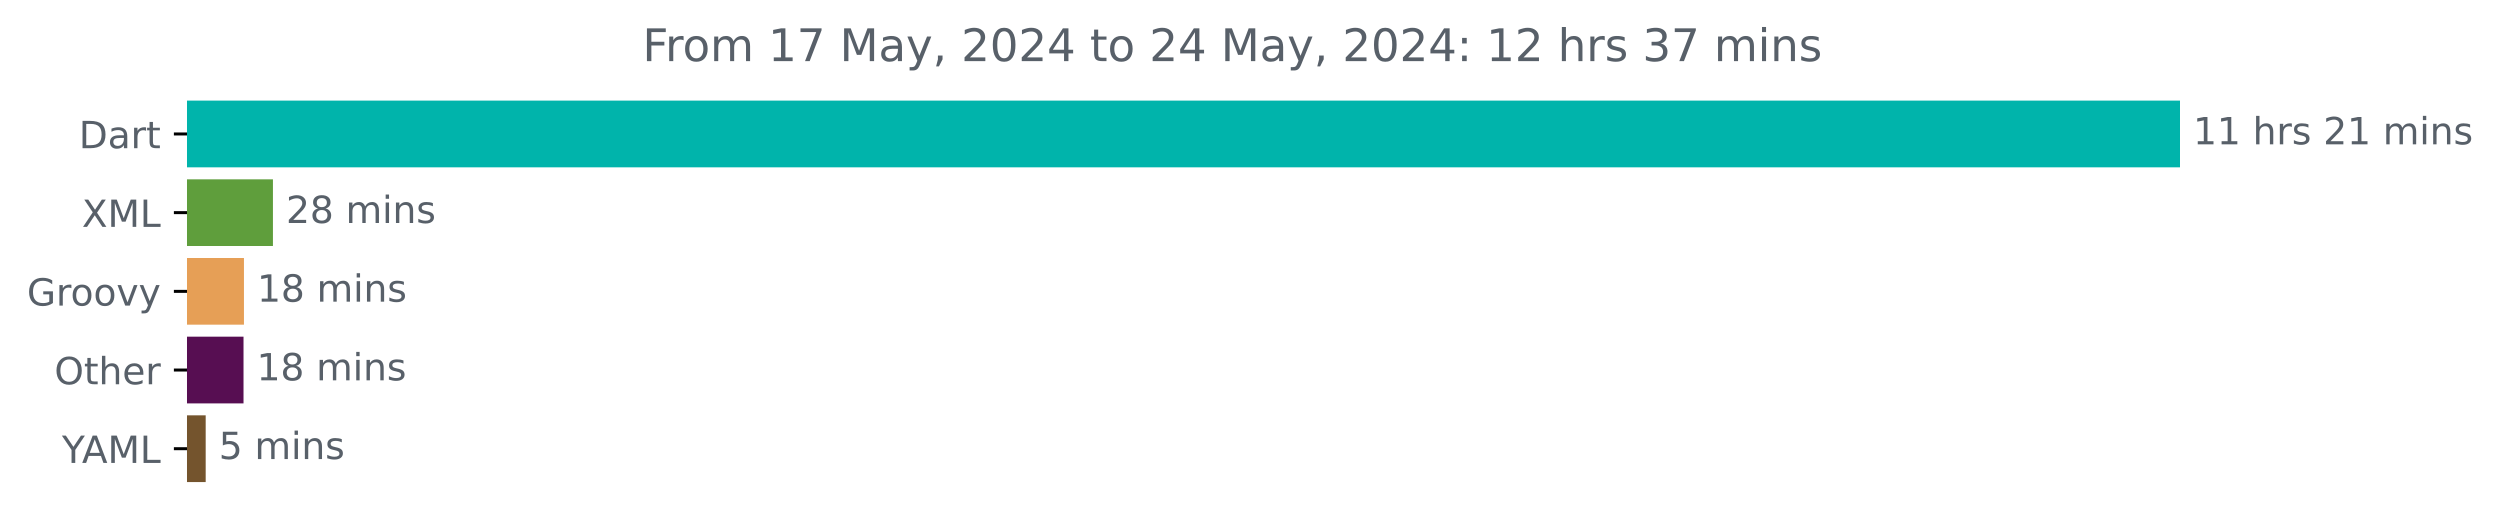
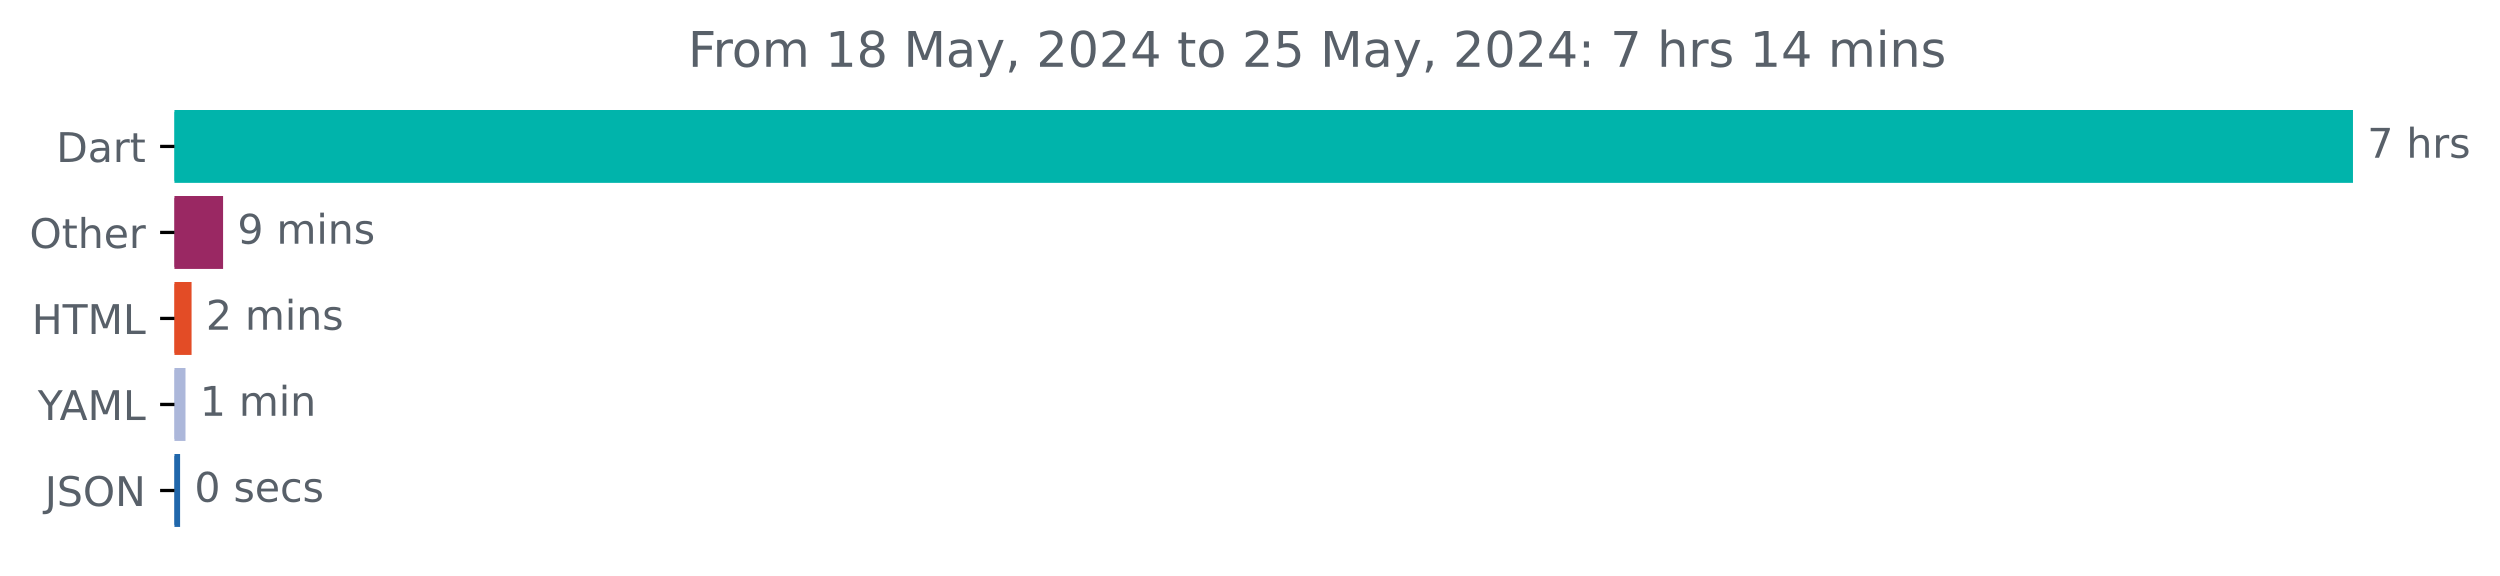
- <svg xmlns="http://www.w3.org/2000/svg" xmlns:xlink="http://www.w3.org/1999/xlink" width="667.246pt" height="140.398pt" viewBox="0 0 667.246 140.398" version="1.1">
+ <svg xmlns="http://www.w3.org/2000/svg" xmlns:xlink="http://www.w3.org/1999/xlink" width="610.421pt" height="140.398pt" viewBox="0 0 610.421 140.398" version="1.1">
  <defs>
    <style type="text/css">*{stroke-linejoin: round; stroke-linecap: butt}</style>
  </defs>
  <g id="figure_1">
    <g id="patch_1">
-       <path d="M 0 140.398  L 667.246 140.398  L 667.246 0  L 0 0  L 0 140.398  z " style="fill: none" />
+       <path d="M 0 140.398  L 610.421 140.398  L 610.421 0  L 0 0  L 0 140.398  z " style="fill: none" />
    </g>
    <g id="axes_1">
      <g id="patch_2">
-         <path d="M 49.909 27.358  L 581.338 27.358  L 581.338 44.158  L 49.909 44.158  z " clip-path="url(#p0a951ad3ec)" style="fill: #00b4ab; stroke: #00b4ab; stroke-linejoin: miter" />
+         <path d="M 42.594 27.358  L 574.022 27.358  L 574.022 44.158  L 42.594 44.158  z " clip-path="url(#p872ff25679)" style="fill: #00b4ab; stroke: #00b4ab; stroke-linejoin: miter" />
      </g>
      <g id="patch_3">
-         <path d="M 49.909 48.358  L 72.347 48.358  L 72.347 65.158  L 49.909 65.158  z " clip-path="url(#p0a951ad3ec)" style="fill: #5f9e3c; stroke: #5f9e3c; stroke-linejoin: miter" />
+         <path d="M 42.594 48.358  L 53.97 48.358  L 53.97 65.158  L 42.594 65.158  z " clip-path="url(#p872ff25679)" style="fill: #9a2863; stroke: #9a2863; stroke-linejoin: miter" />
      </g>
      <g id="patch_4">
-         <path d="M 49.909 69.358  L 64.612 69.358  L 64.612 86.158  L 49.909 86.158  z " clip-path="url(#p0a951ad3ec)" style="fill: #e69f56; stroke: #e69f56; stroke-linejoin: miter" />
+         <path d="M 42.594 69.358  L 46.276 69.358  L 46.276 86.158  L 42.594 86.158  z " clip-path="url(#p872ff25679)" style="fill: #e34c26; stroke: #e34c26; stroke-linejoin: miter" />
      </g>
      <g id="patch_5">
-         <path d="M 49.909 90.358  L 64.494 90.358  L 64.494 107.158  L 49.909 107.158  z " clip-path="url(#p0a951ad3ec)" style="fill: #570e52; stroke: #570e52; stroke-linejoin: miter" />
+         <path d="M 42.594 90.358  L 44.792 90.358  L 44.792 107.158  L 42.594 107.158  z " clip-path="url(#p872ff25679)" style="fill: #acb7da; stroke: #acb7da; stroke-linejoin: miter" />
      </g>
      <g id="patch_6">
-         <path d="M 49.909 111.358  L 54.397 111.358  L 54.397 128.158  L 49.909 128.158  z " clip-path="url(#p0a951ad3ec)" style="fill: #74542d; stroke: #74542d; stroke-linejoin: miter" />
+         <path d="M 42.594 111.358  L 43.473 111.358  L 43.473 128.158  L 42.594 128.158  z " clip-path="url(#p872ff25679)" style="fill: #2067ab; stroke: #2067ab; stroke-linejoin: miter" />
      </g>
      <g id="matplotlib.axis_1" />
      <g id="matplotlib.axis_2">
        <g id="ytick_1">
          <g id="line2d_1">
            <defs>
-               <path id="m5b413e93ea" d="M 0 0  L -3.5 0  " style="stroke: #000000; stroke-width: 0.8" />
+               <path id="m1cea52ece3" d="M 0 0  L -3.5 0  " style="stroke: #000000; stroke-width: 0.8" />
            </defs>
            <g>
-               <use xlink:href="#m5b413e93ea" x="49.909" y="35.758" style="stroke: #000000; stroke-width: 0.8" />
+               <use xlink:href="#m1cea52ece3" x="42.594" y="35.758" style="stroke: #000000; stroke-width: 0.8" />
            </g>
          </g>
          <g id="text_1">
-             <g style="fill: #586069" transform="translate(21.05 39.55734) scale(0.1 -0.1)">
+             <g style="fill: #586069" transform="translate(13.73438 39.55734) scale(0.1 -0.1)">
              <defs>
                <path id="DejaVuSans-44" d="M 1259 4147  L 1259 519  L 2022 519  Q 2988 519 3436 956  Q 3884 1394 3884 2338  Q 3884 3275 3436 3711  Q 2988 4147 2022 4147  L 1259 4147  z M 628 4666  L 1925 4666  Q 3281 4666 3915 4102  Q 4550 3538 4550 2338  Q 4550 1131 3912 565  Q 3275 0 1925 0  L 628 0  L 628 4666  z " transform="scale(0.015625)" />
                <path id="DejaVuSans-61" d="M 2194 1759  Q 1497 1759 1228 1600  Q 959 1441 959 1056  Q 959 750 1161 570  Q 1363 391 1709 391  Q 2188 391 2477 730  Q 2766 1069 2766 1631  L 2766 1759  L 2194 1759  z M 3341 1997  L 3341 0  L 2766 0  L 2766 531  Q 2569 213 2275 61  Q 1981 -91 1556 -91  Q 1019 -91 701 211  Q 384 513 384 1019  Q 384 1609 779 1909  Q 1175 2209 1959 2209  L 2766 2209  L 2766 2266  Q 2766 2663 2505 2880  Q 2244 3097 1772 3097  Q 1472 3097 1187 3025  Q 903 2953 641 2809  L 641 3341  Q 956 3463 1253 3523  Q 1550 3584 1831 3584  Q 2591 3584 2966 3190  Q 3341 2797 3341 1997  z " transform="scale(0.015625)" />
                <path id="DejaVuSans-72" d="M 2631 2963  Q 2534 3019 2420 3045  Q 2306 3072 2169 3072  Q 1681 3072 1420 2755  Q 1159 2438 1159 1844  L 1159 0  L 581 0  L 581 3500  L 1159 3500  L 1159 2956  Q 1341 3275 1631 3429  Q 1922 3584 2338 3584  Q 2397 3584 2469 3576  Q 2541 3569 2628 3553  L 2631 2963  z " transform="scale(0.015625)" />
                <path id="DejaVuSans-74" d="M 1172 4494  L 1172 3500  L 2356 3500  L 2356 3053  L 1172 3053  L 1172 1153  Q 1172 725 1289 603  Q 1406 481 1766 481  L 2356 481  L 2356 0  L 1766 0  Q 1100 0 847 248  Q 594 497 594 1153  L 594 3053  L 172 3053  L 172 3500  L 594 3500  L 594 4494  L 1172 4494  z " transform="scale(0.015625)" />
              </defs>
              <use xlink:href="#DejaVuSans-44" />
              <use xlink:href="#DejaVuSans-61" x="77.002" />
              <use xlink:href="#DejaVuSans-72" x="138.281" />
              <use xlink:href="#DejaVuSans-74" x="179.395" />
            </g>
          </g>
        </g>
        <g id="ytick_2">
          <g id="line2d_2">
            <g>
-               <use xlink:href="#m5b413e93ea" x="49.909" y="56.758" style="stroke: #000000; stroke-width: 0.8" />
+               <use xlink:href="#m1cea52ece3" x="42.594" y="56.758" style="stroke: #000000; stroke-width: 0.8" />
            </g>
          </g>
          <g id="text_2">
-             <g style="fill: #586069" transform="translate(21.85938 60.55734) scale(0.1 -0.1)">
-               <defs>
-                 <path id="DejaVuSans-58" d="M 403 4666  L 1081 4666  L 2241 2931  L 3406 4666  L 4084 4666  L 2584 2425  L 4184 0  L 3506 0  L 2194 1984  L 872 0  L 191 0  L 1856 2491  L 403 4666  z " transform="scale(0.015625)" />
-                 <path id="DejaVuSans-4d" d="M 628 4666  L 1569 4666  L 2759 1491  L 3956 4666  L 4897 4666  L 4897 0  L 4281 0  L 4281 4097  L 3078 897  L 2444 897  L 1241 4097  L 1241 0  L 628 0  L 628 4666  z " transform="scale(0.015625)" />
-                 <path id="DejaVuSans-4c" d="M 628 4666  L 1259 4666  L 1259 531  L 3531 531  L 3531 0  L 628 0  L 628 4666  z " transform="scale(0.015625)" />
-               </defs>
-               <use xlink:href="#DejaVuSans-58" />
-               <use xlink:href="#DejaVuSans-4d" x="68.506" />
-               <use xlink:href="#DejaVuSans-4c" x="154.785" />
-             </g>
-           </g>
-         </g>
-         <g id="ytick_3">
-           <g id="line2d_3">
-             <g>
-               <use xlink:href="#m5b413e93ea" x="49.909" y="77.758" style="stroke: #000000; stroke-width: 0.8" />
-             </g>
-           </g>
-           <g id="text_3">
-             <g style="fill: #586069" transform="translate(7.2 81.55734) scale(0.1 -0.1)">
-               <defs>
-                 <path id="DejaVuSans-47" d="M 3809 666  L 3809 1919  L 2778 1919  L 2778 2438  L 4434 2438  L 4434 434  Q 4069 175 3628 42  Q 3188 -91 2688 -91  Q 1594 -91 976 548  Q 359 1188 359 2328  Q 359 3472 976 4111  Q 1594 4750 2688 4750  Q 3144 4750 3555 4637  Q 3966 4525 4313 4306  L 4313 3634  Q 3963 3931 3569 4081  Q 3175 4231 2741 4231  Q 1884 4231 1454 3753  Q 1025 3275 1025 2328  Q 1025 1384 1454 906  Q 1884 428 2741 428  Q 3075 428 3337 486  Q 3600 544 3809 666  z " transform="scale(0.015625)" />
-                 <path id="DejaVuSans-6f" d="M 1959 3097  Q 1497 3097 1228 2736  Q 959 2375 959 1747  Q 959 1119 1226 758  Q 1494 397 1959 397  Q 2419 397 2687 759  Q 2956 1122 2956 1747  Q 2956 2369 2687 2733  Q 2419 3097 1959 3097  z M 1959 3584  Q 2709 3584 3137 3096  Q 3566 2609 3566 1747  Q 3566 888 3137 398  Q 2709 -91 1959 -91  Q 1206 -91 779 398  Q 353 888 353 1747  Q 353 2609 779 3096  Q 1206 3584 1959 3584  z " transform="scale(0.015625)" />
-                 <path id="DejaVuSans-76" d="M 191 3500  L 800 3500  L 1894 563  L 2988 3500  L 3597 3500  L 2284 0  L 1503 0  L 191 3500  z " transform="scale(0.015625)" />
-                 <path id="DejaVuSans-79" d="M 2059 -325  Q 1816 -950 1584 -1140  Q 1353 -1331 966 -1331  L 506 -1331  L 506 -850  L 844 -850  Q 1081 -850 1212 -737  Q 1344 -625 1503 -206  L 1606 56  L 191 3500  L 800 3500  L 1894 763  L 2988 3500  L 3597 3500  L 2059 -325  z " transform="scale(0.015625)" />
-               </defs>
-               <use xlink:href="#DejaVuSans-47" />
-               <use xlink:href="#DejaVuSans-72" x="77.49" />
-               <use xlink:href="#DejaVuSans-6f" x="116.354" />
-               <use xlink:href="#DejaVuSans-6f" x="177.535" />
-               <use xlink:href="#DejaVuSans-76" x="238.717" />
-               <use xlink:href="#DejaVuSans-79" x="297.896" />
-             </g>
-           </g>
-         </g>
-         <g id="ytick_4">
-           <g id="line2d_4">
-             <g>
-               <use xlink:href="#m5b413e93ea" x="49.909" y="98.758" style="stroke: #000000; stroke-width: 0.8" />
-             </g>
-           </g>
-           <g id="text_4">
-             <g style="fill: #586069" transform="translate(14.51562 102.5573) scale(0.1 -0.1)">
+             <g style="fill: #586069" transform="translate(7.2 60.55734) scale(0.1 -0.1)">
              <defs>
                <path id="DejaVuSans-4f" d="M 2522 4238  Q 1834 4238 1429 3725  Q 1025 3213 1025 2328  Q 1025 1447 1429 934  Q 1834 422 2522 422  Q 3209 422 3611 934  Q 4013 1447 4013 2328  Q 4013 3213 3611 3725  Q 3209 4238 2522 4238  z M 2522 4750  Q 3503 4750 4090 4092  Q 4678 3434 4678 2328  Q 4678 1225 4090 567  Q 3503 -91 2522 -91  Q 1538 -91 948 565  Q 359 1222 359 2328  Q 359 3434 948 4092  Q 1538 4750 2522 4750  z " transform="scale(0.015625)" />
                <path id="DejaVuSans-68" d="M 3513 2113  L 3513 0  L 2938 0  L 2938 2094  Q 2938 2591 2744 2837  Q 2550 3084 2163 3084  Q 1697 3084 1428 2787  Q 1159 2491 1159 1978  L 1159 0  L 581 0  L 581 4863  L 1159 4863  L 1159 2956  Q 1366 3272 1645 3428  Q 1925 3584 2291 3584  Q 2894 3584 3203 3211  Q 3513 2838 3513 2113  z " transform="scale(0.015625)" />
                <path id="DejaVuSans-65" d="M 3597 1894  L 3597 1613  L 953 1613  Q 991 1019 1311 708  Q 1631 397 2203 397  Q 2534 397 2845 478  Q 3156 559 3463 722  L 3463 178  Q 3153 47 2828 -22  Q 2503 -91 2169 -91  Q 1331 -91 842 396  Q 353 884 353 1716  Q 353 2575 817 3079  Q 1281 3584 2069 3584  Q 2775 3584 3186 3129  Q 3597 2675 3597 1894  z M 3022 2063  Q 3016 2534 2758 2815  Q 2500 3097 2075 3097  Q 1594 3097 1305 2825  Q 1016 2553 972 2059  L 3022 2063  z " transform="scale(0.015625)" />
              </defs>
              <use xlink:href="#DejaVuSans-4f" />
              <use xlink:href="#DejaVuSans-74" x="78.711" />
              <use xlink:href="#DejaVuSans-68" x="117.92" />
              <use xlink:href="#DejaVuSans-65" x="181.299" />
              <use xlink:href="#DejaVuSans-72" x="242.822" />
            </g>
          </g>
        </g>
-         <g id="ytick_5">
-           <g id="line2d_5">
-             <g>
-               <use xlink:href="#m5b413e93ea" x="49.909" y="119.758" style="stroke: #000000; stroke-width: 0.8" />
-             </g>
-           </g>
-           <g id="text_5">
-             <g style="fill: #586069" transform="translate(16.53594 123.5573) scale(0.1 -0.1)">
+         <g id="ytick_3">
+           <g id="line2d_3">
+             <g>
+               <use xlink:href="#m1cea52ece3" x="42.594" y="77.758" style="stroke: #000000; stroke-width: 0.8" />
+             </g>
+           </g>
+           <g id="text_3">
+             <g style="fill: #586069" transform="translate(7.765625 81.55734) scale(0.1 -0.1)">
+               <defs>
+                 <path id="DejaVuSans-48" d="M 628 4666  L 1259 4666  L 1259 2753  L 3553 2753  L 3553 4666  L 4184 4666  L 4184 0  L 3553 0  L 3553 2222  L 1259 2222  L 1259 0  L 628 0  L 628 4666  z " transform="scale(0.015625)" />
+                 <path id="DejaVuSans-54" d="M -19 4666  L 3928 4666  L 3928 4134  L 2272 4134  L 2272 0  L 1638 0  L 1638 4134  L -19 4134  L -19 4666  z " transform="scale(0.015625)" />
+                 <path id="DejaVuSans-4d" d="M 628 4666  L 1569 4666  L 2759 1491  L 3956 4666  L 4897 4666  L 4897 0  L 4281 0  L 4281 4097  L 3078 897  L 2444 897  L 1241 4097  L 1241 0  L 628 0  L 628 4666  z " transform="scale(0.015625)" />
+                 <path id="DejaVuSans-4c" d="M 628 4666  L 1259 4666  L 1259 531  L 3531 531  L 3531 0  L 628 0  L 628 4666  z " transform="scale(0.015625)" />
+               </defs>
+               <use xlink:href="#DejaVuSans-48" />
+               <use xlink:href="#DejaVuSans-54" x="75.195" />
+               <use xlink:href="#DejaVuSans-4d" x="136.279" />
+               <use xlink:href="#DejaVuSans-4c" x="222.559" />
+             </g>
+           </g>
+         </g>
+         <g id="ytick_4">
+           <g id="line2d_4">
+             <g>
+               <use xlink:href="#m1cea52ece3" x="42.594" y="98.758" style="stroke: #000000; stroke-width: 0.8" />
+             </g>
+           </g>
+           <g id="text_4">
+             <g style="fill: #586069" transform="translate(9.220312 102.5573) scale(0.1 -0.1)">
              <defs>
                <path id="DejaVuSans-59" d="M -13 4666  L 666 4666  L 1959 2747  L 3244 4666  L 3922 4666  L 2272 2222  L 2272 0  L 1638 0  L 1638 2222  L -13 4666  z " transform="scale(0.015625)" />
                <path id="DejaVuSans-41" d="M 2188 4044  L 1331 1722  L 3047 1722  L 2188 4044  z M 1831 4666  L 2547 4666  L 4325 0  L 3669 0  L 3244 1197  L 1141 1197  L 716 0  L 50 0  L 1831 4666  z " transform="scale(0.015625)" />
              </defs>
              <use xlink:href="#DejaVuSans-59" />
              <use xlink:href="#DejaVuSans-41" x="53.334" />
              <use xlink:href="#DejaVuSans-4d" x="121.742" />
              <use xlink:href="#DejaVuSans-4c" x="208.021" />
            </g>
          </g>
        </g>
+         <g id="ytick_5">
+           <g id="line2d_5">
+             <g>
+               <use xlink:href="#m1cea52ece3" x="42.594" y="119.758" style="stroke: #000000; stroke-width: 0.8" />
+             </g>
+           </g>
+           <g id="text_5">
+             <g style="fill: #586069" transform="translate(10.94219 123.5573) scale(0.1 -0.1)">
+               <defs>
+                 <path id="DejaVuSans-4a" d="M 628 4666  L 1259 4666  L 1259 325  Q 1259 -519 939 -900  Q 619 -1281 -91 -1281  L -331 -1281  L -331 -750  L -134 -750  Q 284 -750 456 -515  Q 628 -281 628 325  L 628 4666  z " transform="scale(0.015625)" />
+                 <path id="DejaVuSans-53" d="M 3425 4513  L 3425 3897  Q 3066 4069 2747 4153  Q 2428 4238 2131 4238  Q 1616 4238 1336 4038  Q 1056 3838 1056 3469  Q 1056 3159 1242 3001  Q 1428 2844 1947 2747  L 2328 2669  Q 3034 2534 3370 2195  Q 3706 1856 3706 1288  Q 3706 609 3251 259  Q 2797 -91 1919 -91  Q 1588 -91 1214 -16  Q 841 59 441 206  L 441 856  Q 825 641 1194 531  Q 1563 422 1919 422  Q 2459 422 2753 634  Q 3047 847 3047 1241  Q 3047 1584 2836 1778  Q 2625 1972 2144 2069  L 1759 2144  Q 1053 2284 737 2584  Q 422 2884 422 3419  Q 422 4038 858 4394  Q 1294 4750 2059 4750  Q 2388 4750 2728 4690  Q 3069 4631 3425 4513  z " transform="scale(0.015625)" />
+                 <path id="DejaVuSans-4e" d="M 628 4666  L 1478 4666  L 3547 763  L 3547 4666  L 4159 4666  L 4159 0  L 3309 0  L 1241 3903  L 1241 0  L 628 0  L 628 4666  z " transform="scale(0.015625)" />
+               </defs>
+               <use xlink:href="#DejaVuSans-4a" />
+               <use xlink:href="#DejaVuSans-53" x="29.492" />
+               <use xlink:href="#DejaVuSans-4f" x="92.969" />
+               <use xlink:href="#DejaVuSans-4e" x="171.68" />
+             </g>
+           </g>
+         </g>
      </g>
      <g id="text_6">
-         <g style="fill: #586069" transform="translate(585.3379 38.5175) scale(0.1 -0.1)">
-           <defs>
-             <path id="DejaVuSans-31" d="M 794 531  L 1825 531  L 1825 4091  L 703 3866  L 703 4441  L 1819 4666  L 2450 4666  L 2450 531  L 3481 531  L 3481 0  L 794 0  L 794 531  z " transform="scale(0.015625)" />
+         <g style="fill: #586069" transform="translate(578.0223 38.5175) scale(0.1 -0.1)">
+           <defs>
+             <path id="DejaVuSans-37" d="M 525 4666  L 3525 4666  L 3525 4397  L 1831 0  L 1172 0  L 2766 4134  L 525 4134  L 525 4666  z " transform="scale(0.015625)" />
            <path id="DejaVuSans-20" transform="scale(0.015625)" />
            <path id="DejaVuSans-73" d="M 2834 3397  L 2834 2853  Q 2591 2978 2328 3040  Q 2066 3103 1784 3103  Q 1356 3103 1142 2972  Q 928 2841 928 2578  Q 928 2378 1081 2264  Q 1234 2150 1697 2047  L 1894 2003  Q 2506 1872 2764 1633  Q 3022 1394 3022 966  Q 3022 478 2636 193  Q 2250 -91 1575 -91  Q 1294 -91 989 -36  Q 684 19 347 128  L 347 722  Q 666 556 975 473  Q 1284 391 1588 391  Q 1994 391 2212 530  Q 2431 669 2431 922  Q 2431 1156 2273 1281  Q 2116 1406 1581 1522  L 1381 1569  Q 847 1681 609 1914  Q 372 2147 372 2553  Q 372 3047 722 3315  Q 1072 3584 1716 3584  Q 2034 3584 2315 3537  Q 2597 3491 2834 3397  z " transform="scale(0.015625)" />
-             <path id="DejaVuSans-32" d="M 1228 531  L 3431 531  L 3431 0  L 469 0  L 469 531  Q 828 903 1448 1529  Q 2069 2156 2228 2338  Q 2531 2678 2651 2914  Q 2772 3150 2772 3378  Q 2772 3750 2511 3984  Q 2250 4219 1831 4219  Q 1534 4219 1204 4116  Q 875 4013 500 3803  L 500 4441  Q 881 4594 1212 4672  Q 1544 4750 1819 4750  Q 2544 4750 2975 4387  Q 3406 4025 3406 3419  Q 3406 3131 3298 2873  Q 3191 2616 2906 2266  Q 2828 2175 2409 1742  Q 1991 1309 1228 531  z " transform="scale(0.015625)" />
+           </defs>
+           <use xlink:href="#DejaVuSans-37" />
+           <use xlink:href="#DejaVuSans-20" x="63.623" />
+           <use xlink:href="#DejaVuSans-68" x="95.41" />
+           <use xlink:href="#DejaVuSans-72" x="158.789" />
+           <use xlink:href="#DejaVuSans-73" x="199.902" />
+         </g>
+       </g>
+       <g id="text_7">
+         <g style="fill: #586069" transform="translate(57.96973 59.5175) scale(0.1 -0.1)">
+           <defs>
+             <path id="DejaVuSans-39" d="M 703 97  L 703 672  Q 941 559 1184 500  Q 1428 441 1663 441  Q 2288 441 2617 861  Q 2947 1281 2994 2138  Q 2813 1869 2534 1725  Q 2256 1581 1919 1581  Q 1219 1581 811 2004  Q 403 2428 403 3163  Q 403 3881 828 4315  Q 1253 4750 1959 4750  Q 2769 4750 3195 4129  Q 3622 3509 3622 2328  Q 3622 1225 3098 567  Q 2575 -91 1691 -91  Q 1453 -91 1209 -44  Q 966 3 703 97  z M 1959 2075  Q 2384 2075 2632 2365  Q 2881 2656 2881 3163  Q 2881 3666 2632 3958  Q 2384 4250 1959 4250  Q 1534 4250 1286 3958  Q 1038 3666 1038 3163  Q 1038 2656 1286 2365  Q 1534 2075 1959 2075  z " transform="scale(0.015625)" />
            <path id="DejaVuSans-6d" d="M 3328 2828  Q 3544 3216 3844 3400  Q 4144 3584 4550 3584  Q 5097 3584 5394 3201  Q 5691 2819 5691 2113  L 5691 0  L 5113 0  L 5113 2094  Q 5113 2597 4934 2840  Q 4756 3084 4391 3084  Q 3944 3084 3684 2787  Q 3425 2491 3425 1978  L 3425 0  L 2847 0  L 2847 2094  Q 2847 2600 2669 2842  Q 2491 3084 2119 3084  Q 1678 3084 1418 2786  Q 1159 2488 1159 1978  L 1159 0  L 581 0  L 581 3500  L 1159 3500  L 1159 2956  Q 1356 3278 1631 3431  Q 1906 3584 2284 3584  Q 2666 3584 2933 3390  Q 3200 3197 3328 2828  z " transform="scale(0.015625)" />
            <path id="DejaVuSans-69" d="M 603 3500  L 1178 3500  L 1178 0  L 603 0  L 603 3500  z M 603 4863  L 1178 4863  L 1178 4134  L 603 4134  L 603 4863  z " transform="scale(0.015625)" />
            <path id="DejaVuSans-6e" d="M 3513 2113  L 3513 0  L 2938 0  L 2938 2094  Q 2938 2591 2744 2837  Q 2550 3084 2163 3084  Q 1697 3084 1428 2787  Q 1159 2491 1159 1978  L 1159 0  L 581 0  L 581 3500  L 1159 3500  L 1159 2956  Q 1366 3272 1645 3428  Q 1925 3584 2291 3584  Q 2894 3584 3203 3211  Q 3513 2838 3513 2113  z " transform="scale(0.015625)" />
          </defs>
-           <use xlink:href="#DejaVuSans-31" />
-           <use xlink:href="#DejaVuSans-31" x="63.623" />
-           <use xlink:href="#DejaVuSans-20" x="127.246" />
-           <use xlink:href="#DejaVuSans-68" x="159.033" />
-           <use xlink:href="#DejaVuSans-72" x="222.412" />
-           <use xlink:href="#DejaVuSans-73" x="263.525" />
-           <use xlink:href="#DejaVuSans-20" x="315.625" />
-           <use xlink:href="#DejaVuSans-32" x="347.412" />
-           <use xlink:href="#DejaVuSans-31" x="411.035" />
-           <use xlink:href="#DejaVuSans-20" x="474.658" />
-           <use xlink:href="#DejaVuSans-6d" x="506.445" />
-           <use xlink:href="#DejaVuSans-69" x="603.857" />
-           <use xlink:href="#DejaVuSans-6e" x="631.641" />
-           <use xlink:href="#DejaVuSans-73" x="695.02" />
-         </g>
-       </g>
-       <g id="text_7">
-         <g style="fill: #586069" transform="translate(76.34747 59.5175) scale(0.1 -0.1)">
-           <defs>
-             <path id="DejaVuSans-38" d="M 2034 2216  Q 1584 2216 1326 1975  Q 1069 1734 1069 1313  Q 1069 891 1326 650  Q 1584 409 2034 409  Q 2484 409 2743 651  Q 3003 894 3003 1313  Q 3003 1734 2745 1975  Q 2488 2216 2034 2216  z M 1403 2484  Q 997 2584 770 2862  Q 544 3141 544 3541  Q 544 4100 942 4425  Q 1341 4750 2034 4750  Q 2731 4750 3128 4425  Q 3525 4100 3525 3541  Q 3525 3141 3298 2862  Q 3072 2584 2669 2484  Q 3125 2378 3379 2068  Q 3634 1759 3634 1313  Q 3634 634 3220 271  Q 2806 -91 2034 -91  Q 1263 -91 848 271  Q 434 634 434 1313  Q 434 1759 690 2068  Q 947 2378 1403 2484  z M 1172 3481  Q 1172 3119 1398 2916  Q 1625 2713 2034 2713  Q 2441 2713 2670 2916  Q 2900 3119 2900 3481  Q 2900 3844 2670 4047  Q 2441 4250 2034 4250  Q 1625 4250 1398 4047  Q 1172 3844 1172 3481  z " transform="scale(0.015625)" />
-           </defs>
-           <use xlink:href="#DejaVuSans-32" />
-           <use xlink:href="#DejaVuSans-38" x="63.623" />
-           <use xlink:href="#DejaVuSans-20" x="127.246" />
-           <use xlink:href="#DejaVuSans-6d" x="159.033" />
-           <use xlink:href="#DejaVuSans-69" x="256.445" />
-           <use xlink:href="#DejaVuSans-6e" x="284.229" />
-           <use xlink:href="#DejaVuSans-73" x="347.607" />
-         </g>
-       </g>
-       <g id="text_8">
-         <g style="fill: #586069" transform="translate(68.61223 80.5175) scale(0.1 -0.1)">
-           <use xlink:href="#DejaVuSans-31" />
-           <use xlink:href="#DejaVuSans-38" x="63.623" />
-           <use xlink:href="#DejaVuSans-20" x="127.246" />
-           <use xlink:href="#DejaVuSans-6d" x="159.033" />
-           <use xlink:href="#DejaVuSans-69" x="256.445" />
-           <use xlink:href="#DejaVuSans-6e" x="284.229" />
-           <use xlink:href="#DejaVuSans-73" x="347.607" />
-         </g>
-       </g>
-       <g id="text_9">
-         <g style="fill: #586069" transform="translate(68.49414 101.5175) scale(0.1 -0.1)">
-           <use xlink:href="#DejaVuSans-31" />
-           <use xlink:href="#DejaVuSans-38" x="63.623" />
-           <use xlink:href="#DejaVuSans-20" x="127.246" />
-           <use xlink:href="#DejaVuSans-6d" x="159.033" />
-           <use xlink:href="#DejaVuSans-69" x="256.445" />
-           <use xlink:href="#DejaVuSans-6e" x="284.229" />
-           <use xlink:href="#DejaVuSans-73" x="347.607" />
-         </g>
-       </g>
-       <g id="text_10">
-         <g style="fill: #586069" transform="translate(58.39699 122.5175) scale(0.1 -0.1)">
-           <defs>
-             <path id="DejaVuSans-35" d="M 691 4666  L 3169 4666  L 3169 4134  L 1269 4134  L 1269 2991  Q 1406 3038 1543 3061  Q 1681 3084 1819 3084  Q 2600 3084 3056 2656  Q 3513 2228 3513 1497  Q 3513 744 3044 326  Q 2575 -91 1722 -91  Q 1428 -91 1123 -41  Q 819 9 494 109  L 494 744  Q 775 591 1075 516  Q 1375 441 1709 441  Q 2250 441 2565 725  Q 2881 1009 2881 1497  Q 2881 1984 2565 2268  Q 2250 2553 1709 2553  Q 1456 2553 1204 2497  Q 953 2441 691 2322  L 691 4666  z " transform="scale(0.015625)" />
-           </defs>
-           <use xlink:href="#DejaVuSans-35" />
+           <use xlink:href="#DejaVuSans-39" />
          <use xlink:href="#DejaVuSans-20" x="63.623" />
          <use xlink:href="#DejaVuSans-6d" x="95.41" />
          <use xlink:href="#DejaVuSans-69" x="192.822" />
          <use xlink:href="#DejaVuSans-6e" x="220.605" />
          <use xlink:href="#DejaVuSans-73" x="283.984" />
        </g>
      </g>
+       <g id="text_8">
+         <g style="fill: #586069" transform="translate(50.27583 80.5175) scale(0.1 -0.1)">
+           <defs>
+             <path id="DejaVuSans-32" d="M 1228 531  L 3431 531  L 3431 0  L 469 0  L 469 531  Q 828 903 1448 1529  Q 2069 2156 2228 2338  Q 2531 2678 2651 2914  Q 2772 3150 2772 3378  Q 2772 3750 2511 3984  Q 2250 4219 1831 4219  Q 1534 4219 1204 4116  Q 875 4013 500 3803  L 500 4441  Q 881 4594 1212 4672  Q 1544 4750 1819 4750  Q 2544 4750 2975 4387  Q 3406 4025 3406 3419  Q 3406 3131 3298 2873  Q 3191 2616 2906 2266  Q 2828 2175 2409 1742  Q 1991 1309 1228 531  z " transform="scale(0.015625)" />
+           </defs>
+           <use xlink:href="#DejaVuSans-32" />
+           <use xlink:href="#DejaVuSans-20" x="63.623" />
+           <use xlink:href="#DejaVuSans-6d" x="95.41" />
+           <use xlink:href="#DejaVuSans-69" x="192.822" />
+           <use xlink:href="#DejaVuSans-6e" x="220.605" />
+           <use xlink:href="#DejaVuSans-73" x="283.984" />
+         </g>
+       </g>
+       <g id="text_9">
+         <g style="fill: #586069" transform="translate(48.79201 101.5175) scale(0.1 -0.1)">
+           <defs>
+             <path id="DejaVuSans-31" d="M 794 531  L 1825 531  L 1825 4091  L 703 3866  L 703 4441  L 1819 4666  L 2450 4666  L 2450 531  L 3481 531  L 3481 0  L 794 0  L 794 531  z " transform="scale(0.015625)" />
+           </defs>
+           <use xlink:href="#DejaVuSans-31" />
+           <use xlink:href="#DejaVuSans-20" x="63.623" />
+           <use xlink:href="#DejaVuSans-6d" x="95.41" />
+           <use xlink:href="#DejaVuSans-69" x="192.822" />
+           <use xlink:href="#DejaVuSans-6e" x="220.605" />
+         </g>
+       </g>
+       <g id="text_10">
+         <g style="fill: #586069" transform="translate(47.47305 122.5175) scale(0.1 -0.1)">
+           <defs>
+             <path id="DejaVuSans-30" d="M 2034 4250  Q 1547 4250 1301 3770  Q 1056 3291 1056 2328  Q 1056 1369 1301 889  Q 1547 409 2034 409  Q 2525 409 2770 889  Q 3016 1369 3016 2328  Q 3016 3291 2770 3770  Q 2525 4250 2034 4250  z M 2034 4750  Q 2819 4750 3233 4129  Q 3647 3509 3647 2328  Q 3647 1150 3233 529  Q 2819 -91 2034 -91  Q 1250 -91 836 529  Q 422 1150 422 2328  Q 422 3509 836 4129  Q 1250 4750 2034 4750  z " transform="scale(0.015625)" />
+             <path id="DejaVuSans-63" d="M 3122 3366  L 3122 2828  Q 2878 2963 2633 3030  Q 2388 3097 2138 3097  Q 1578 3097 1268 2742  Q 959 2388 959 1747  Q 959 1106 1268 751  Q 1578 397 2138 397  Q 2388 397 2633 464  Q 2878 531 3122 666  L 3122 134  Q 2881 22 2623 -34  Q 2366 -91 2075 -91  Q 1284 -91 818 406  Q 353 903 353 1747  Q 353 2603 823 3093  Q 1294 3584 2113 3584  Q 2378 3584 2631 3529  Q 2884 3475 3122 3366  z " transform="scale(0.015625)" />
+           </defs>
+           <use xlink:href="#DejaVuSans-30" />
+           <use xlink:href="#DejaVuSans-20" x="63.623" />
+           <use xlink:href="#DejaVuSans-73" x="95.41" />
+           <use xlink:href="#DejaVuSans-65" x="147.51" />
+           <use xlink:href="#DejaVuSans-63" x="209.033" />
+           <use xlink:href="#DejaVuSans-73" x="264.014" />
+         </g>
+       </g>
      <g id="text_11">
-         <g style="fill: #586069" transform="translate(171.4881 16.31812) scale(0.12 -0.12)">
+         <g style="fill: #586069" transform="translate(167.99 16.31812) scale(0.12 -0.12)">
          <defs>
            <path id="DejaVuSans-46" d="M 628 4666  L 3309 4666  L 3309 4134  L 1259 4134  L 1259 2759  L 3109 2759  L 3109 2228  L 1259 2228  L 1259 0  L 628 0  L 628 4666  z " transform="scale(0.015625)" />
-             <path id="DejaVuSans-37" d="M 525 4666  L 3525 4666  L 3525 4397  L 1831 0  L 1172 0  L 2766 4134  L 525 4134  L 525 4666  z " transform="scale(0.015625)" />
+             <path id="DejaVuSans-6f" d="M 1959 3097  Q 1497 3097 1228 2736  Q 959 2375 959 1747  Q 959 1119 1226 758  Q 1494 397 1959 397  Q 2419 397 2687 759  Q 2956 1122 2956 1747  Q 2956 2369 2687 2733  Q 2419 3097 1959 3097  z M 1959 3584  Q 2709 3584 3137 3096  Q 3566 2609 3566 1747  Q 3566 888 3137 398  Q 2709 -91 1959 -91  Q 1206 -91 779 398  Q 353 888 353 1747  Q 353 2609 779 3096  Q 1206 3584 1959 3584  z " transform="scale(0.015625)" />
+             <path id="DejaVuSans-38" d="M 2034 2216  Q 1584 2216 1326 1975  Q 1069 1734 1069 1313  Q 1069 891 1326 650  Q 1584 409 2034 409  Q 2484 409 2743 651  Q 3003 894 3003 1313  Q 3003 1734 2745 1975  Q 2488 2216 2034 2216  z M 1403 2484  Q 997 2584 770 2862  Q 544 3141 544 3541  Q 544 4100 942 4425  Q 1341 4750 2034 4750  Q 2731 4750 3128 4425  Q 3525 4100 3525 3541  Q 3525 3141 3298 2862  Q 3072 2584 2669 2484  Q 3125 2378 3379 2068  Q 3634 1759 3634 1313  Q 3634 634 3220 271  Q 2806 -91 2034 -91  Q 1263 -91 848 271  Q 434 634 434 1313  Q 434 1759 690 2068  Q 947 2378 1403 2484  z M 1172 3481  Q 1172 3119 1398 2916  Q 1625 2713 2034 2713  Q 2441 2713 2670 2916  Q 2900 3119 2900 3481  Q 2900 3844 2670 4047  Q 2441 4250 2034 4250  Q 1625 4250 1398 4047  Q 1172 3844 1172 3481  z " transform="scale(0.015625)" />
+             <path id="DejaVuSans-79" d="M 2059 -325  Q 1816 -950 1584 -1140  Q 1353 -1331 966 -1331  L 506 -1331  L 506 -850  L 844 -850  Q 1081 -850 1212 -737  Q 1344 -625 1503 -206  L 1606 56  L 191 3500  L 800 3500  L 1894 763  L 2988 3500  L 3597 3500  L 2059 -325  z " transform="scale(0.015625)" />
            <path id="DejaVuSans-2c" d="M 750 794  L 1409 794  L 1409 256  L 897 -744  L 494 -744  L 750 256  L 750 794  z " transform="scale(0.015625)" />
-             <path id="DejaVuSans-30" d="M 2034 4250  Q 1547 4250 1301 3770  Q 1056 3291 1056 2328  Q 1056 1369 1301 889  Q 1547 409 2034 409  Q 2525 409 2770 889  Q 3016 1369 3016 2328  Q 3016 3291 2770 3770  Q 2525 4250 2034 4250  z M 2034 4750  Q 2819 4750 3233 4129  Q 3647 3509 3647 2328  Q 3647 1150 3233 529  Q 2819 -91 2034 -91  Q 1250 -91 836 529  Q 422 1150 422 2328  Q 422 3509 836 4129  Q 1250 4750 2034 4750  z " transform="scale(0.015625)" />
            <path id="DejaVuSans-34" d="M 2419 4116  L 825 1625  L 2419 1625  L 2419 4116  z M 2253 4666  L 3047 4666  L 3047 1625  L 3713 1625  L 3713 1100  L 3047 1100  L 3047 0  L 2419 0  L 2419 1100  L 313 1100  L 313 1709  L 2253 4666  z " transform="scale(0.015625)" />
+             <path id="DejaVuSans-35" d="M 691 4666  L 3169 4666  L 3169 4134  L 1269 4134  L 1269 2991  Q 1406 3038 1543 3061  Q 1681 3084 1819 3084  Q 2600 3084 3056 2656  Q 3513 2228 3513 1497  Q 3513 744 3044 326  Q 2575 -91 1722 -91  Q 1428 -91 1123 -41  Q 819 9 494 109  L 494 744  Q 775 591 1075 516  Q 1375 441 1709 441  Q 2250 441 2565 725  Q 2881 1009 2881 1497  Q 2881 1984 2565 2268  Q 2250 2553 1709 2553  Q 1456 2553 1204 2497  Q 953 2441 691 2322  L 691 4666  z " transform="scale(0.015625)" />
            <path id="DejaVuSans-3a" d="M 750 794  L 1409 794  L 1409 0  L 750 0  L 750 794  z M 750 3309  L 1409 3309  L 1409 2516  L 750 2516  L 750 3309  z " transform="scale(0.015625)" />
-             <path id="DejaVuSans-33" d="M 2597 2516  Q 3050 2419 3304 2112  Q 3559 1806 3559 1356  Q 3559 666 3084 287  Q 2609 -91 1734 -91  Q 1441 -91 1130 -33  Q 819 25 488 141  L 488 750  Q 750 597 1062 519  Q 1375 441 1716 441  Q 2309 441 2620 675  Q 2931 909 2931 1356  Q 2931 1769 2642 2001  Q 2353 2234 1838 2234  L 1294 2234  L 1294 2753  L 1863 2753  Q 2328 2753 2575 2939  Q 2822 3125 2822 3475  Q 2822 3834 2567 4026  Q 2313 4219 1838 4219  Q 1578 4219 1281 4162  Q 984 4106 628 3988  L 628 4550  Q 988 4650 1302 4700  Q 1616 4750 1894 4750  Q 2613 4750 3031 4423  Q 3450 4097 3450 3541  Q 3450 3153 3228 2886  Q 3006 2619 2597 2516  z " transform="scale(0.015625)" />
          </defs>
          <use xlink:href="#DejaVuSans-46" />
          <use xlink:href="#DejaVuSans-72" x="50.27" />
          <use xlink:href="#DejaVuSans-6f" x="89.133" />
          <use xlink:href="#DejaVuSans-6d" x="150.314" />
          <use xlink:href="#DejaVuSans-20" x="247.727" />
          <use xlink:href="#DejaVuSans-31" x="279.514" />
-           <use xlink:href="#DejaVuSans-37" x="343.137" />
+           <use xlink:href="#DejaVuSans-38" x="343.137" />
          <use xlink:href="#DejaVuSans-20" x="406.76" />
          <use xlink:href="#DejaVuSans-4d" x="438.547" />
          <use xlink:href="#DejaVuSans-61" x="524.826" />
          <use xlink:href="#DejaVuSans-79" x="586.105" />
          <use xlink:href="#DejaVuSans-2c" x="645.285" />
          <use xlink:href="#DejaVuSans-20" x="677.072" />
          <use xlink:href="#DejaVuSans-32" x="708.859" />
          <use xlink:href="#DejaVuSans-30" x="772.482" />
          <use xlink:href="#DejaVuSans-32" x="836.105" />
          <use xlink:href="#DejaVuSans-34" x="899.729" />
          <use xlink:href="#DejaVuSans-20" x="963.352" />
          <use xlink:href="#DejaVuSans-74" x="995.139" />
          <use xlink:href="#DejaVuSans-6f" x="1034.348" />
          <use xlink:href="#DejaVuSans-20" x="1095.529" />
          <use xlink:href="#DejaVuSans-32" x="1127.316" />
-           <use xlink:href="#DejaVuSans-34" x="1190.939" />
+           <use xlink:href="#DejaVuSans-35" x="1190.939" />
          <use xlink:href="#DejaVuSans-20" x="1254.562" />
          <use xlink:href="#DejaVuSans-4d" x="1286.35" />
          <use xlink:href="#DejaVuSans-61" x="1372.629" />
          <use xlink:href="#DejaVuSans-79" x="1433.908" />
          <use xlink:href="#DejaVuSans-2c" x="1493.088" />
          <use xlink:href="#DejaVuSans-20" x="1524.875" />
          <use xlink:href="#DejaVuSans-32" x="1556.662" />
          <use xlink:href="#DejaVuSans-30" x="1620.285" />
          <use xlink:href="#DejaVuSans-32" x="1683.908" />
          <use xlink:href="#DejaVuSans-34" x="1747.531" />
          <use xlink:href="#DejaVuSans-3a" x="1811.154" />
          <use xlink:href="#DejaVuSans-20" x="1844.846" />
-           <use xlink:href="#DejaVuSans-31" x="1876.633" />
-           <use xlink:href="#DejaVuSans-32" x="1940.256" />
-           <use xlink:href="#DejaVuSans-20" x="2003.879" />
-           <use xlink:href="#DejaVuSans-68" x="2035.666" />
-           <use xlink:href="#DejaVuSans-72" x="2099.045" />
-           <use xlink:href="#DejaVuSans-73" x="2140.158" />
-           <use xlink:href="#DejaVuSans-20" x="2192.258" />
-           <use xlink:href="#DejaVuSans-33" x="2224.045" />
-           <use xlink:href="#DejaVuSans-37" x="2287.668" />
-           <use xlink:href="#DejaVuSans-20" x="2351.291" />
-           <use xlink:href="#DejaVuSans-6d" x="2383.078" />
-           <use xlink:href="#DejaVuSans-69" x="2480.49" />
-           <use xlink:href="#DejaVuSans-6e" x="2508.273" />
-           <use xlink:href="#DejaVuSans-73" x="2571.652" />
+           <use xlink:href="#DejaVuSans-37" x="1876.633" />
+           <use xlink:href="#DejaVuSans-20" x="1940.256" />
+           <use xlink:href="#DejaVuSans-68" x="1972.043" />
+           <use xlink:href="#DejaVuSans-72" x="2035.422" />
+           <use xlink:href="#DejaVuSans-73" x="2076.535" />
+           <use xlink:href="#DejaVuSans-20" x="2128.635" />
+           <use xlink:href="#DejaVuSans-31" x="2160.422" />
+           <use xlink:href="#DejaVuSans-34" x="2224.045" />
+           <use xlink:href="#DejaVuSans-20" x="2287.668" />
+           <use xlink:href="#DejaVuSans-6d" x="2319.455" />
+           <use xlink:href="#DejaVuSans-69" x="2416.867" />
+           <use xlink:href="#DejaVuSans-6e" x="2444.65" />
+           <use xlink:href="#DejaVuSans-73" x="2508.029" />
        </g>
      </g>
    </g>
  </g>
  <defs>
-     <clipPath id="p0a951ad3ec">
-       <rect x="49.909" y="22.318" width="558" height="110.88" />
+     <clipPath id="p872ff25679">
+       <rect x="42.594" y="22.318" width="558" height="110.88" />
    </clipPath>
  </defs>
</svg>
